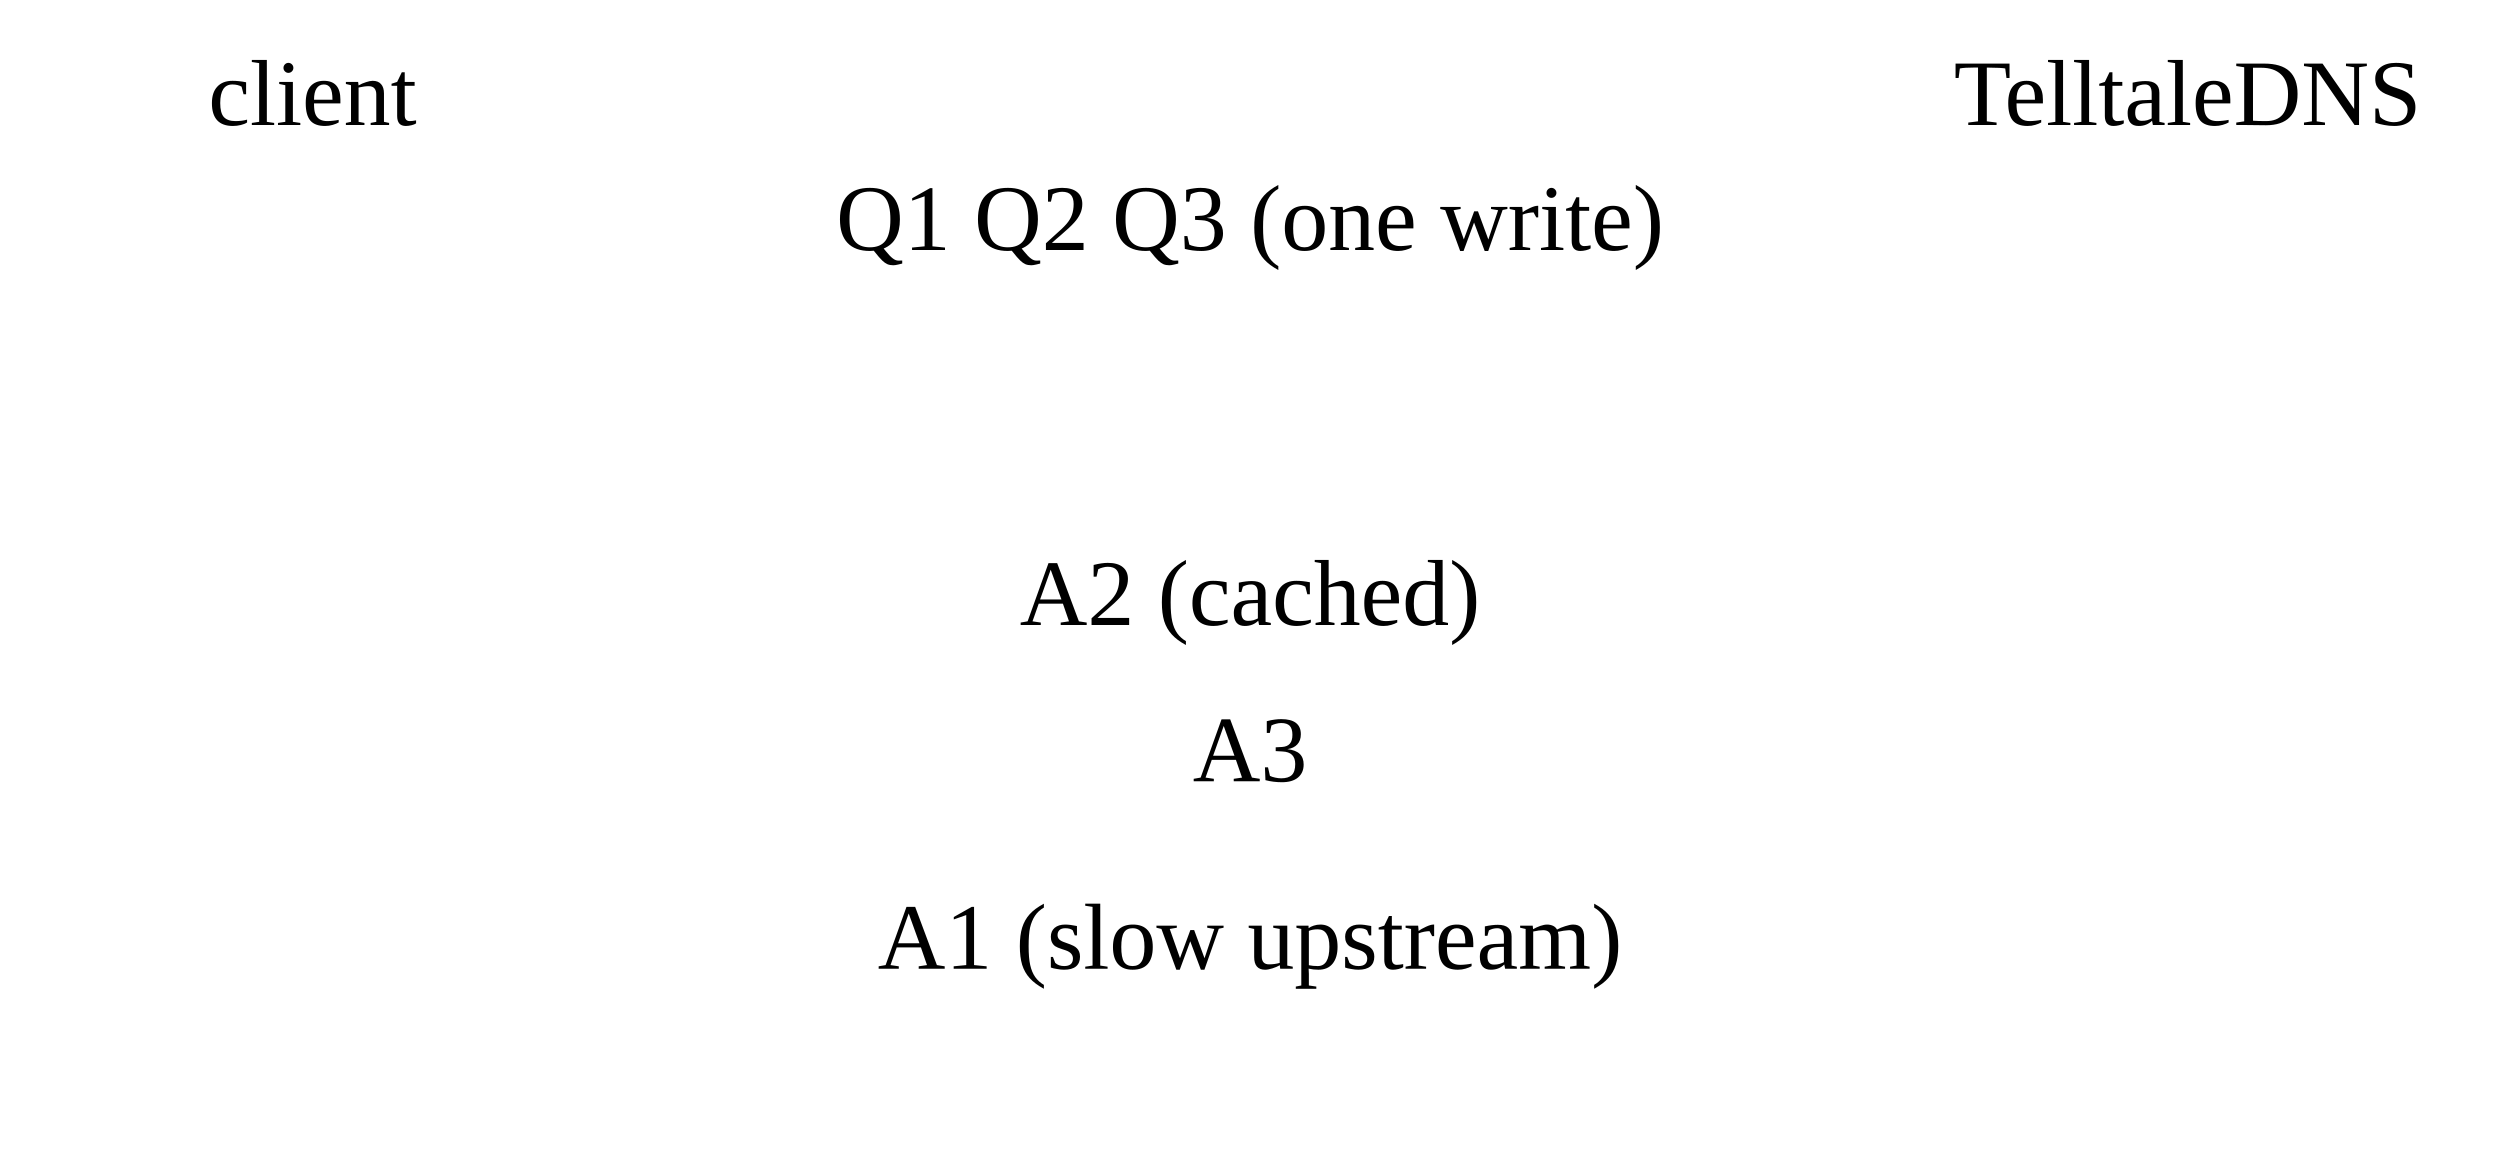
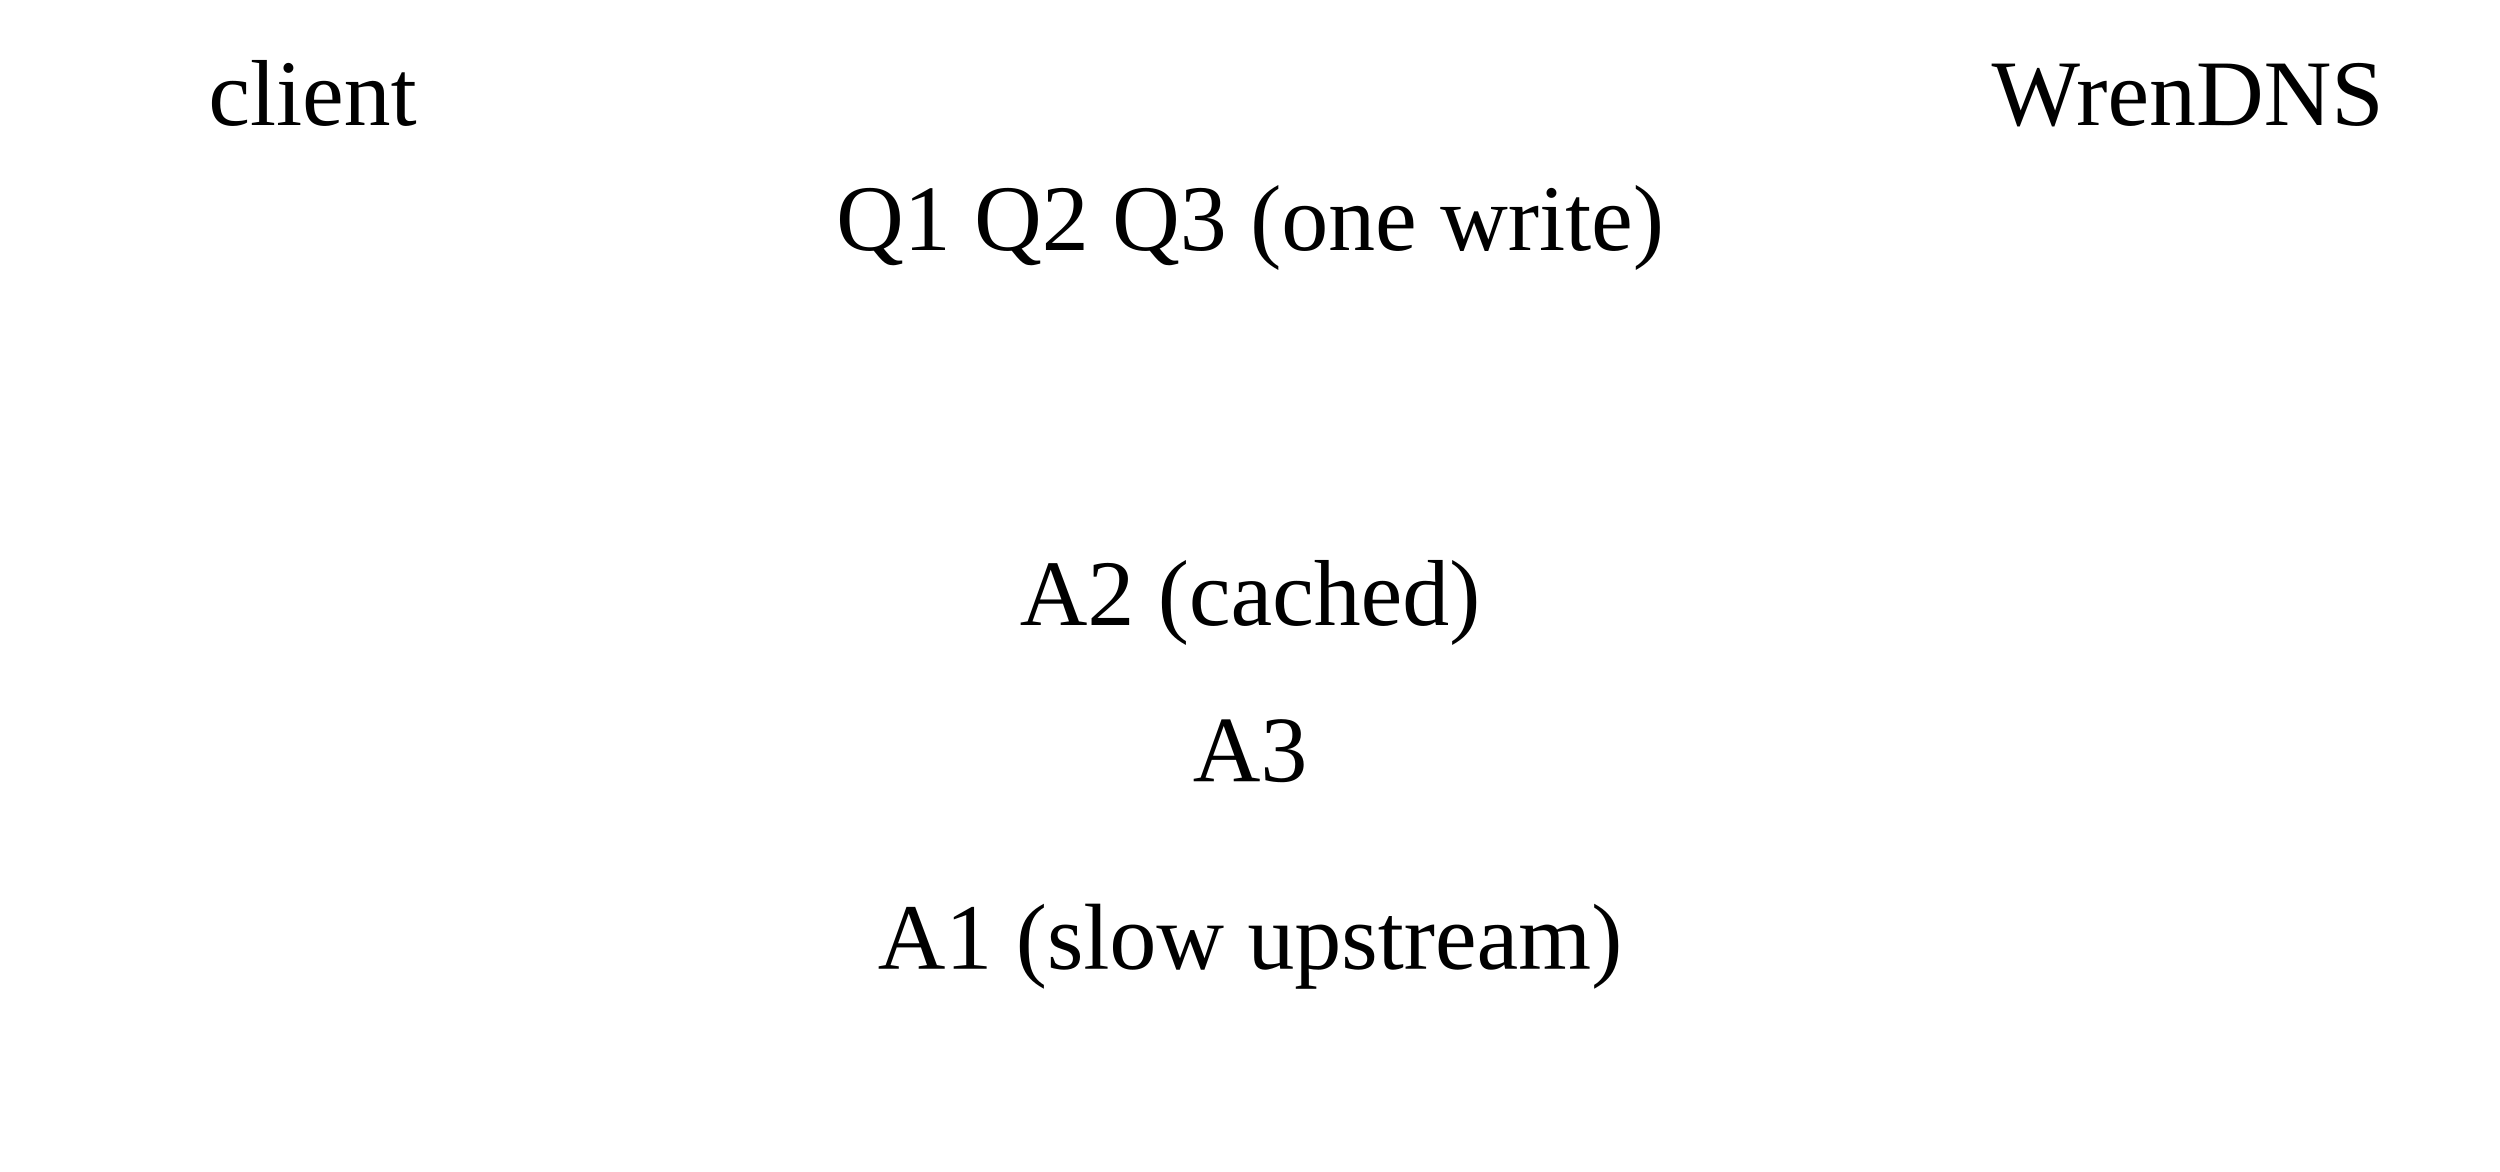
<svg viewBox="0 0 320 150" role="img" width="320">
  <text x="40" y="16" text-anchor="middle" class="svg-text">client</text>
-   <text x="280" y="16" text-anchor="middle" class="svg-text">TelltaleDNS</text>
+   <text x="280" y="16" text-anchor="middle" class="svg-text">WrenDNS</text>
  <path d="M40 24 V145 M280 24 V145" class="svg-ink" stroke-width="1" />
  <g class="svg-stroke-brand" stroke-width="2">
    <path d="M40 34 L280 44" />
    <path d="M40 44 L280 54" />
    <path d="M40 54 L280 64" />
  </g>
  <text x="160" y="32" text-anchor="middle" class="svg-sub">Q1 Q2 Q3 (one write)</text>
  <path d="M280 80 L40 92" class="svg-stroke-ok" stroke-width="2" />
  <text x="160" y="80" text-anchor="middle" class="svg-sub">A2 (cached)</text>
  <path d="M280 100 L40 112" class="svg-stroke-ok" stroke-width="2" />
  <text x="160" y="100" text-anchor="middle" class="svg-sub">A3</text>
  <path d="M280 124 L40 136" class="svg-stroke-ok" stroke-width="2" />
  <text x="160" y="124" text-anchor="middle" class="svg-sub">A1 (slow upstream)</text>
</svg>
